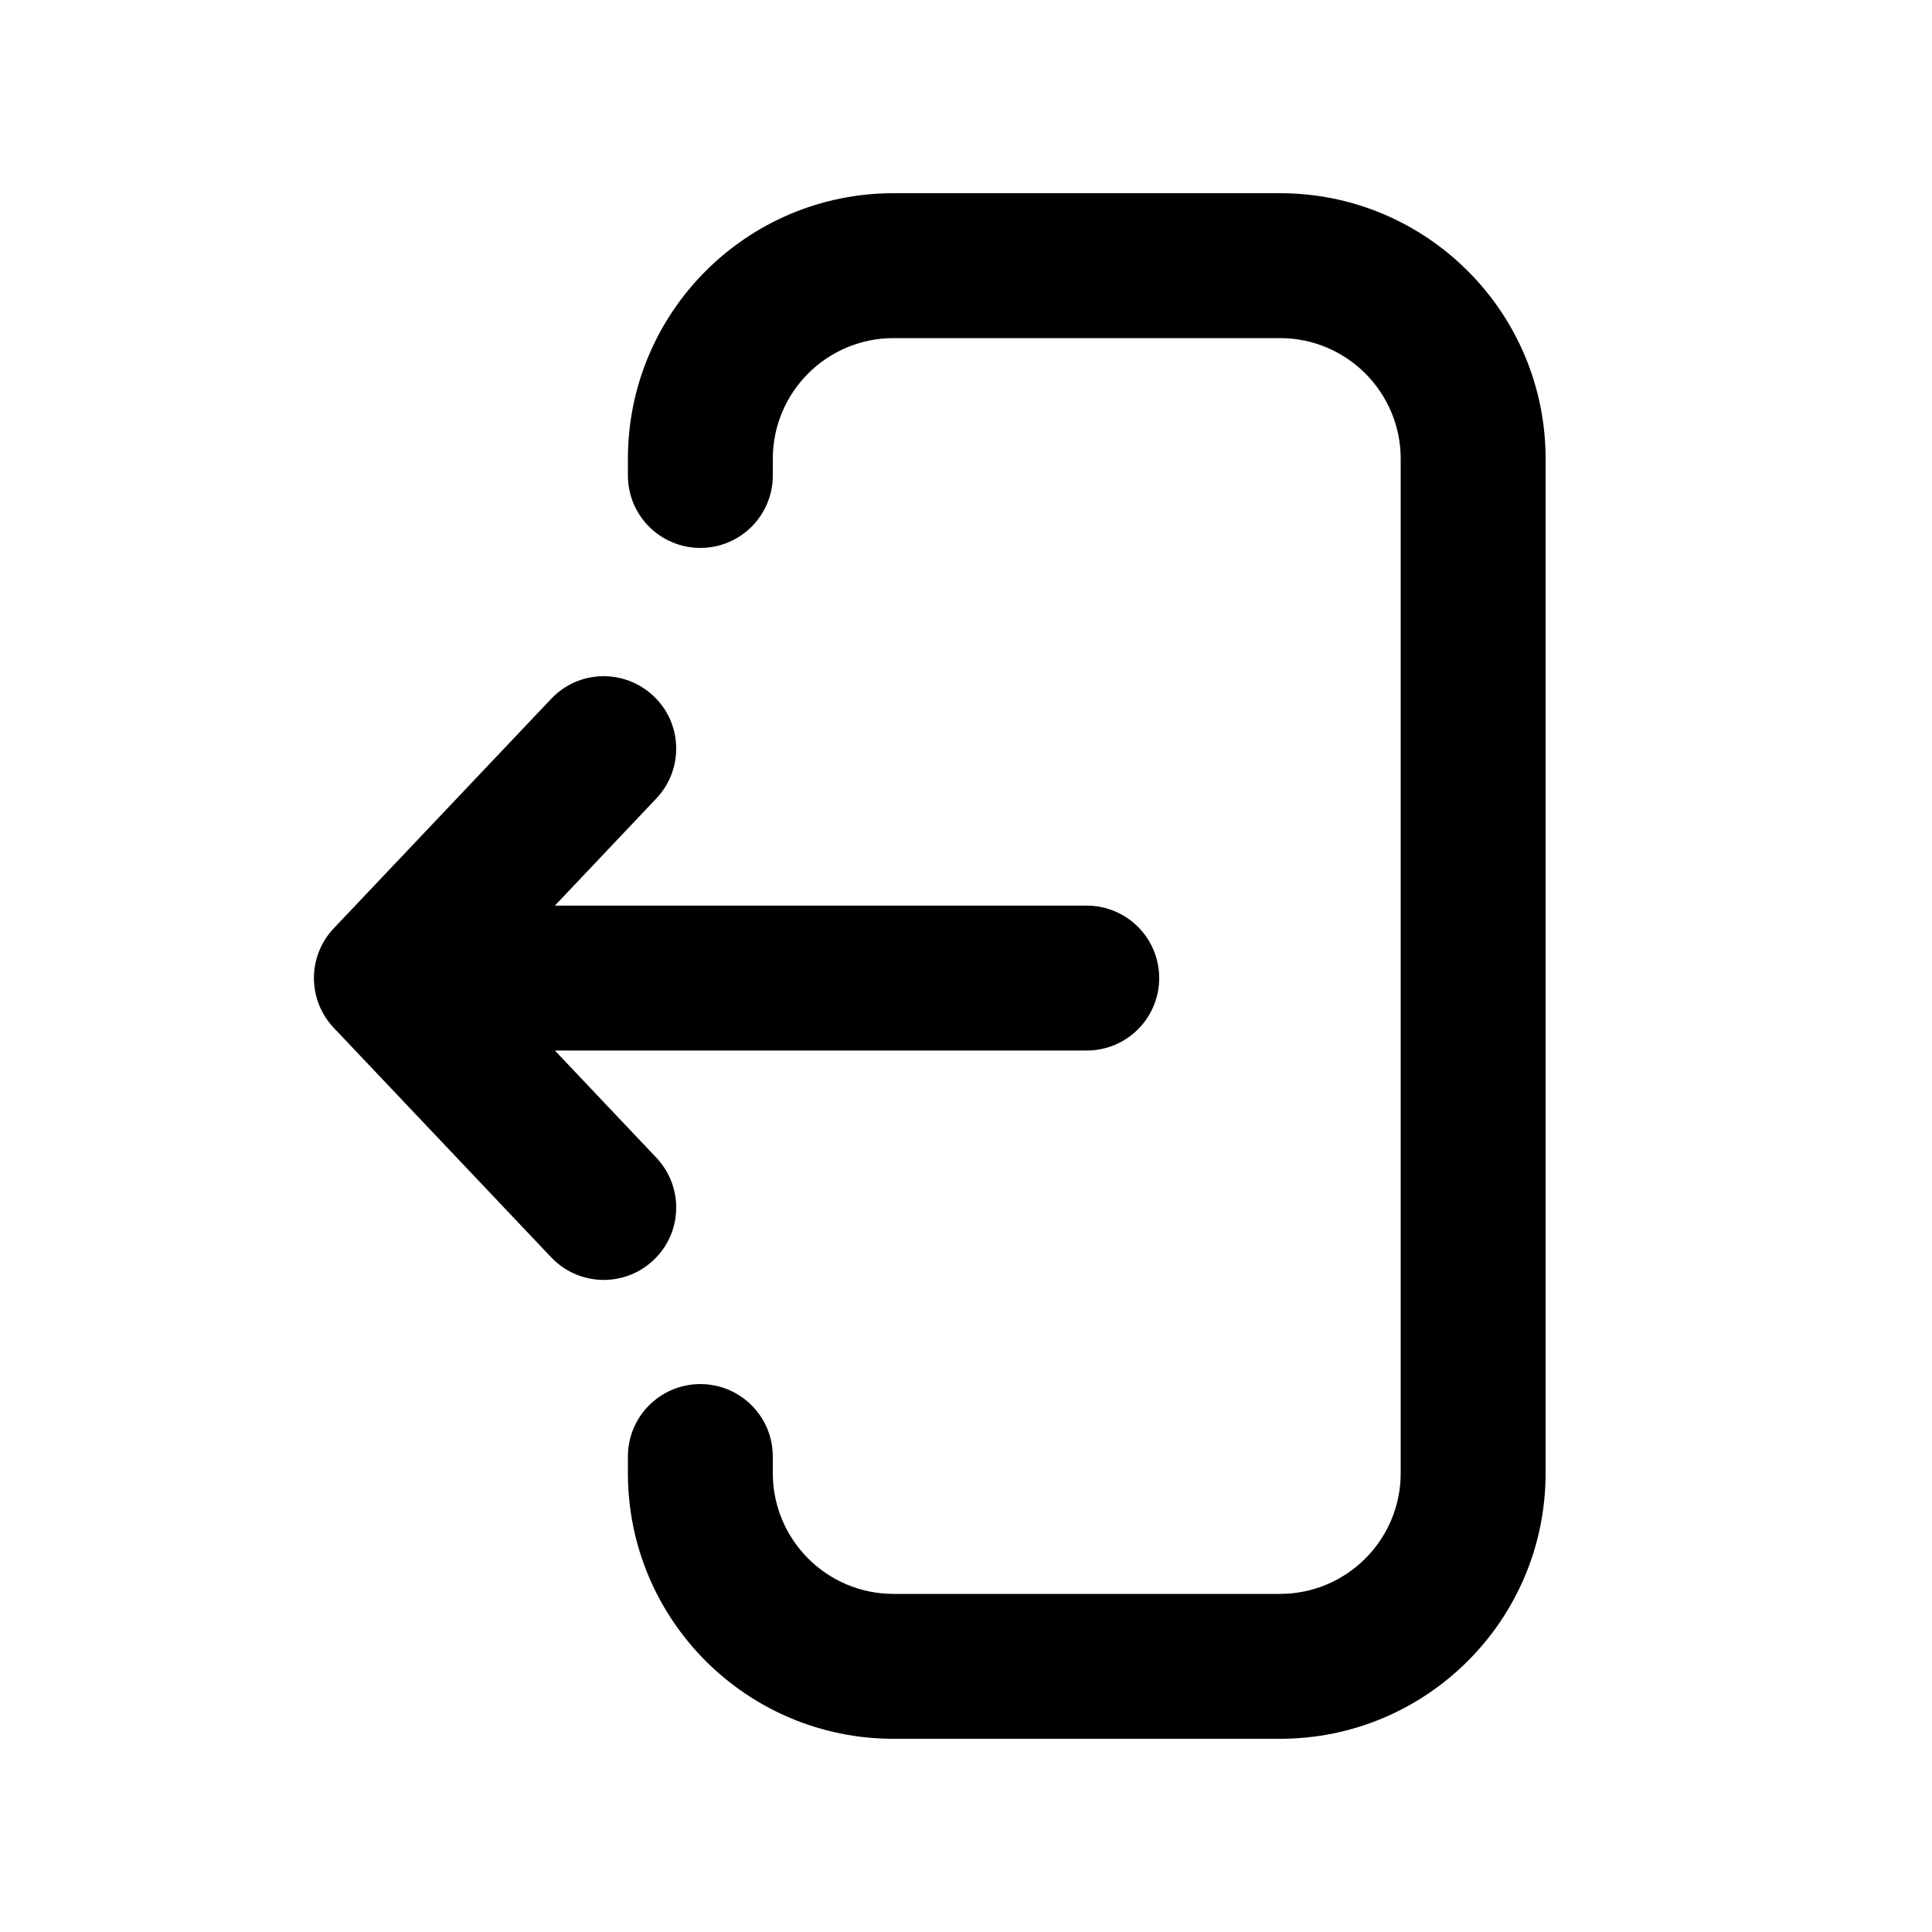
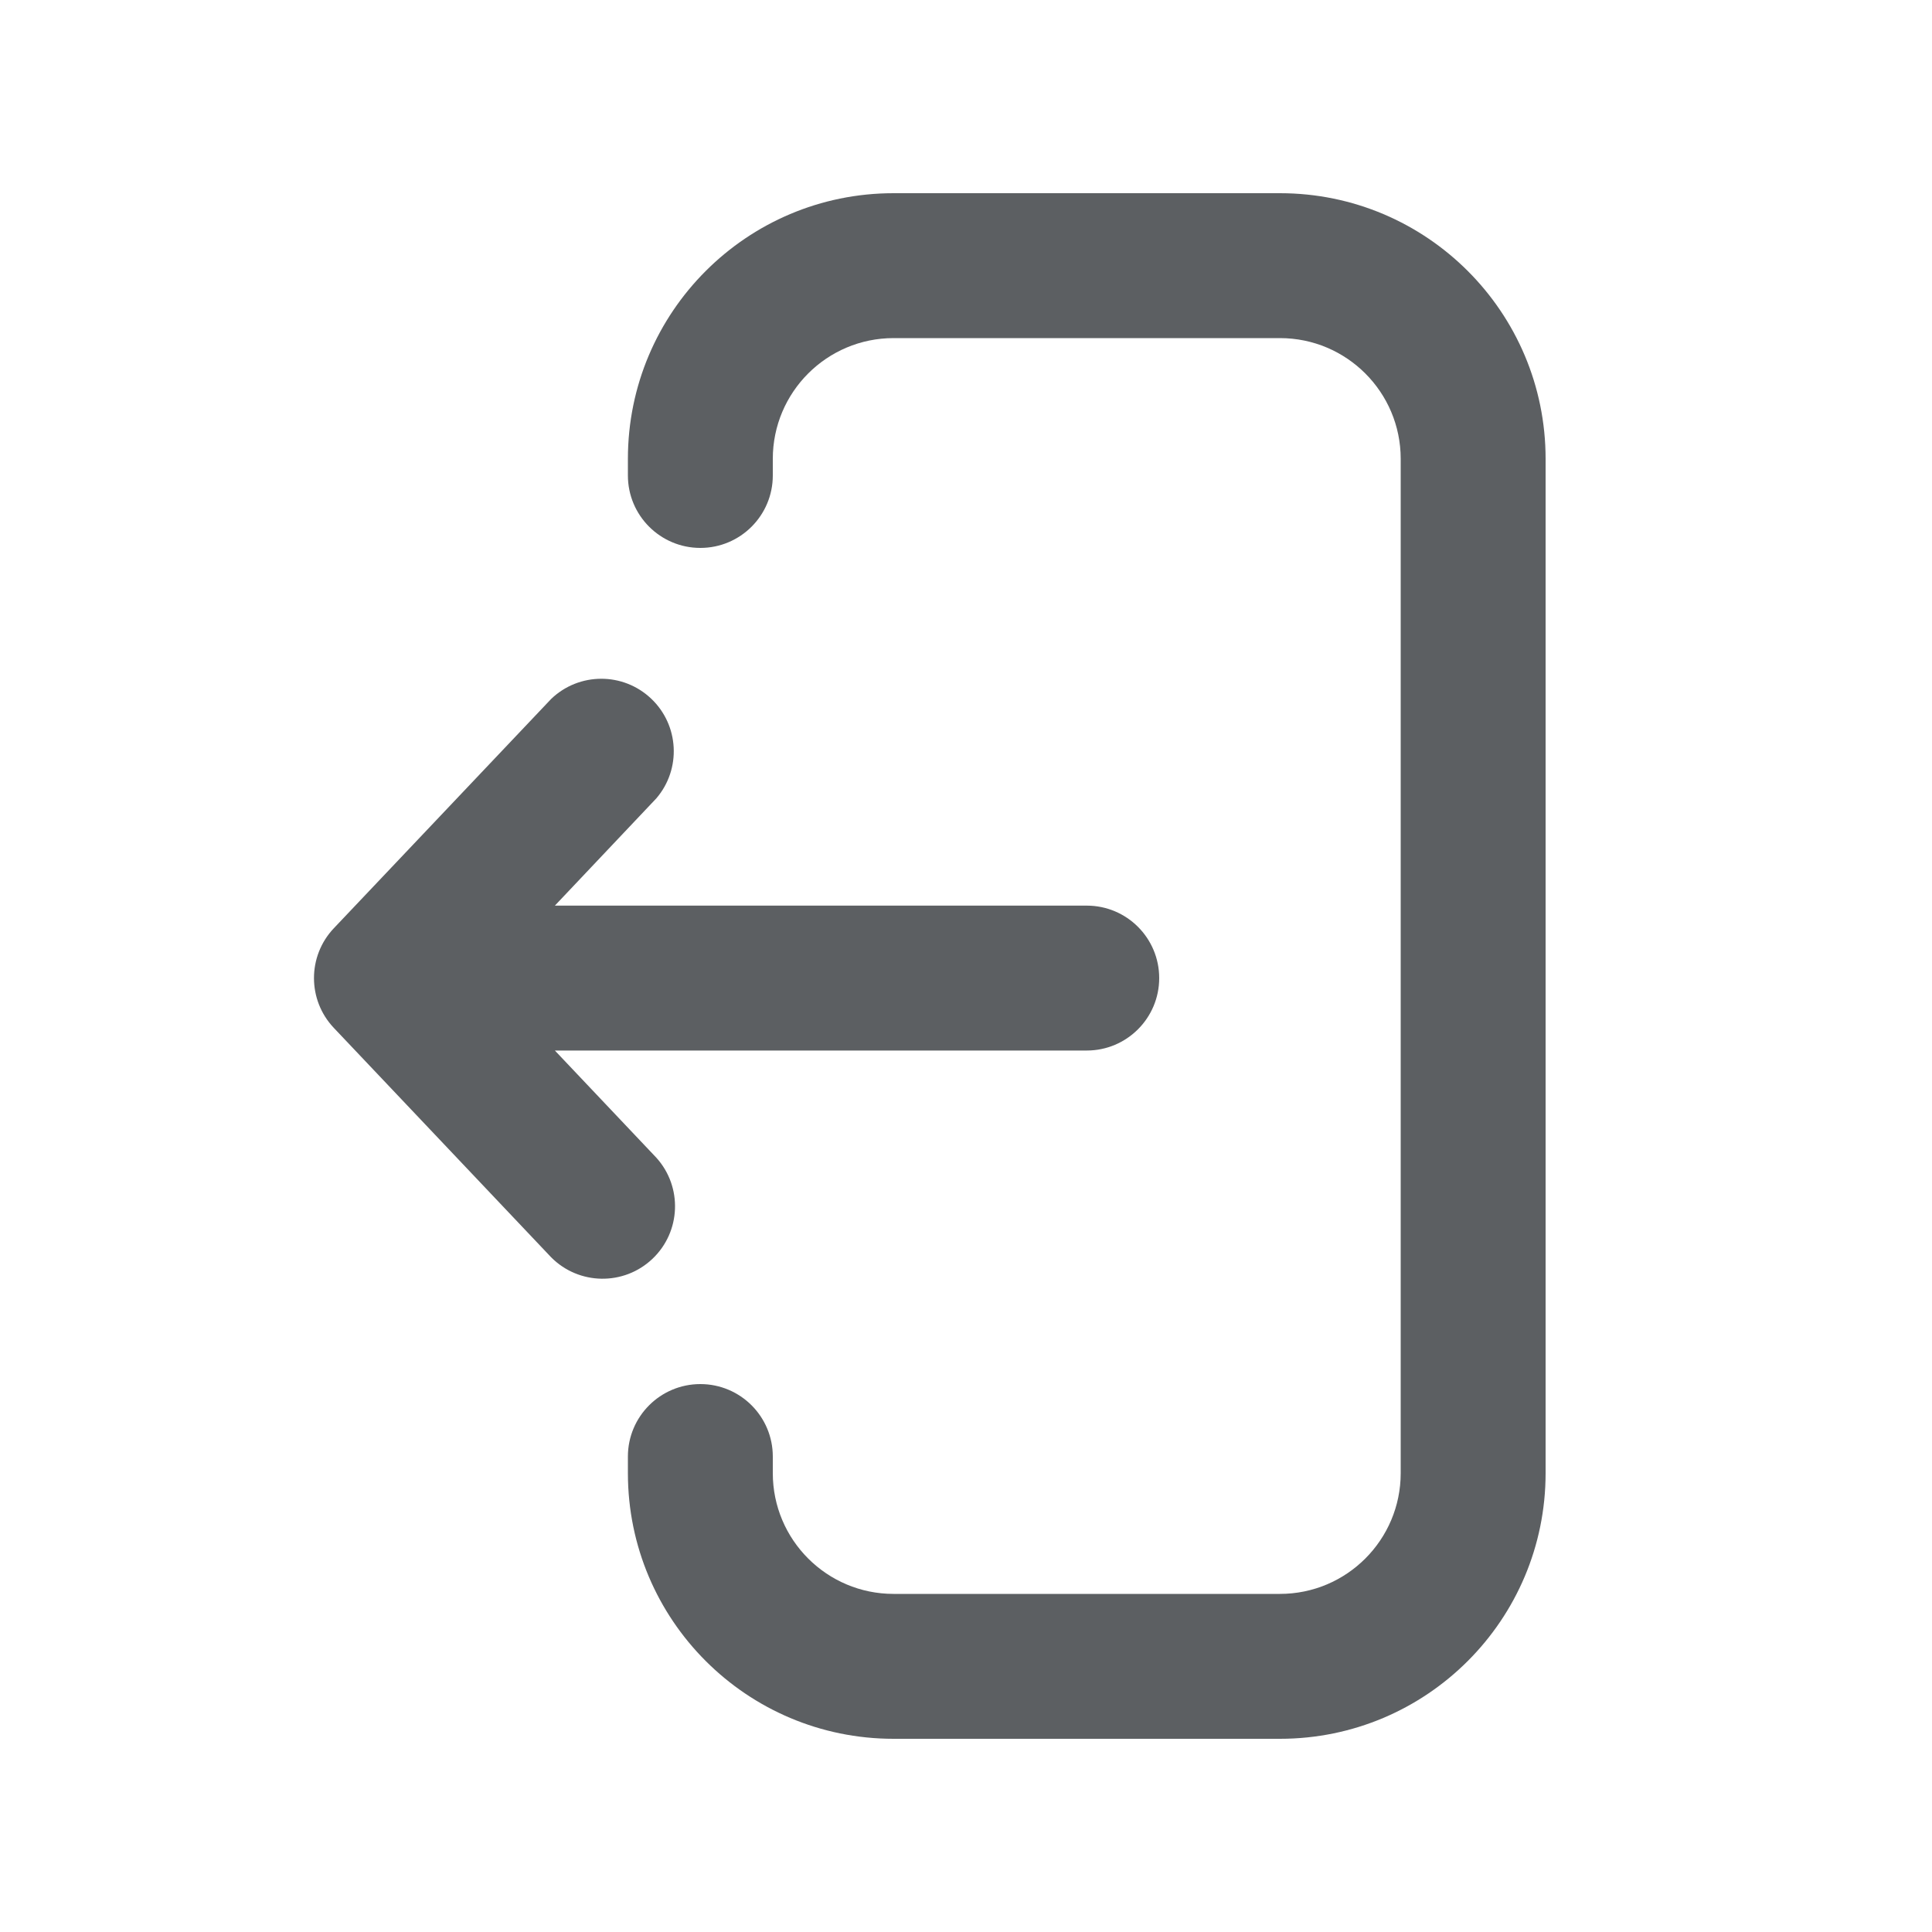
- <svg xmlns="http://www.w3.org/2000/svg" width="20" height="20" viewBox="0 0 20 20" fill="none">
-   <path d="M9.25 2C7.731 2 6.5 3.231 6.5 4.75V4.922C6.5 5.337 6.836 5.672 7.25 5.672C7.664 5.672 8 5.337 8 4.922V4.75C8 4.06 8.56 3.5 9.25 3.5H13.25C13.94 3.5 14.5 4.06 14.5 4.75V15.25C14.5 15.94 13.94 16.5 13.25 16.5H9.25C8.56 16.5 8 15.94 8 15.25V15.078C8 14.663 7.664 14.328 7.25 14.328C6.836 14.328 6.5 14.663 6.5 15.078V15.25C6.5 16.769 7.731 18 9.25 18H13.25C14.769 18 16 16.769 16 15.25V4.75C16 3.231 14.769 2 13.25 2H9.25Z" fill="black" />
-   <path d="M11.25 10.875C11.664 10.875 12 10.539 12 10.125C12 9.711 11.664 9.375 11.25 9.375L5.744 9.375L6.794 8.266C7.079 7.965 7.067 7.49 6.766 7.206C6.465 6.921 5.99 6.933 5.706 7.234L3.456 9.609C3.181 9.898 3.181 10.351 3.456 10.641L5.706 13.016C5.99 13.316 6.465 13.329 6.766 13.044C7.067 12.76 7.079 12.285 6.794 11.984L5.744 10.875H11.25Z" fill="black" />
+ <svg xmlns="http://www.w3.org/2000/svg" viewBox="0 0 20 20" fill="none">
+   <path d="M9.25 2a2.75 2.75 0 0 0-2.75 2.75v.172a.75.75 0 1 0 1.5 0v-.172c0-.69.56-1.25 1.25-1.25h4c.69 0 1.25.56 1.25 1.25v10.5c0 .69-.56 1.25-1.25 1.25h-4c-.69 0-1.25-.56-1.25-1.25v-.172a.75.75 0 0 0-1.5 0v.172a2.75 2.75 0 0 0 2.75 2.75h4a2.75 2.75 0 0 0 2.75-2.75v-10.5a2.75 2.75 0 0 0-2.75-2.75h-4Z" fill="#5C5F62" />
+   <path d="M11.25 10.875a.75.75 0 0 0 0-1.5h-5.506l1.05-1.11a.75.75 0 0 0-1.088-1.03l-2.25 2.374a.75.75 0 0 0 0 1.032l2.25 2.375a.75.75 0 0 0 1.088-1.032l-1.05-1.109h5.506Z" fill="#5C5F62" />
</svg>
